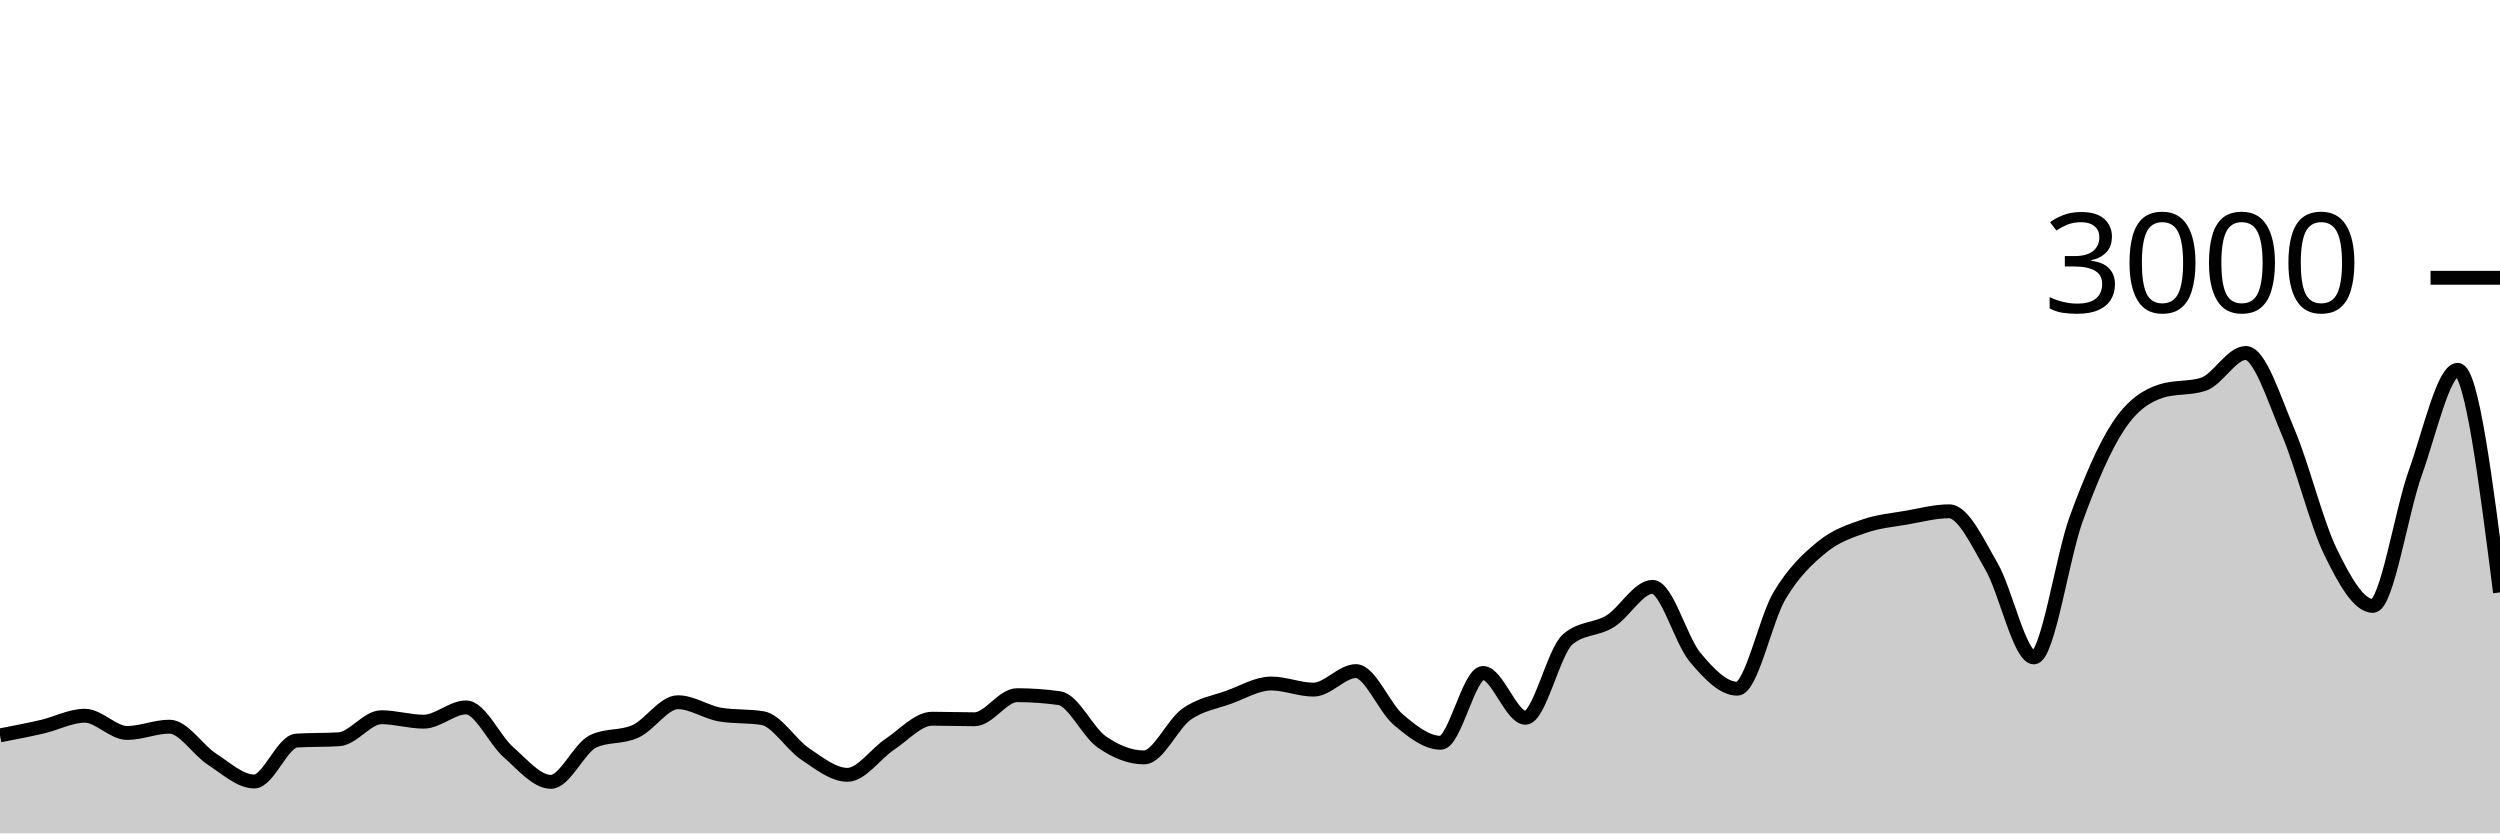
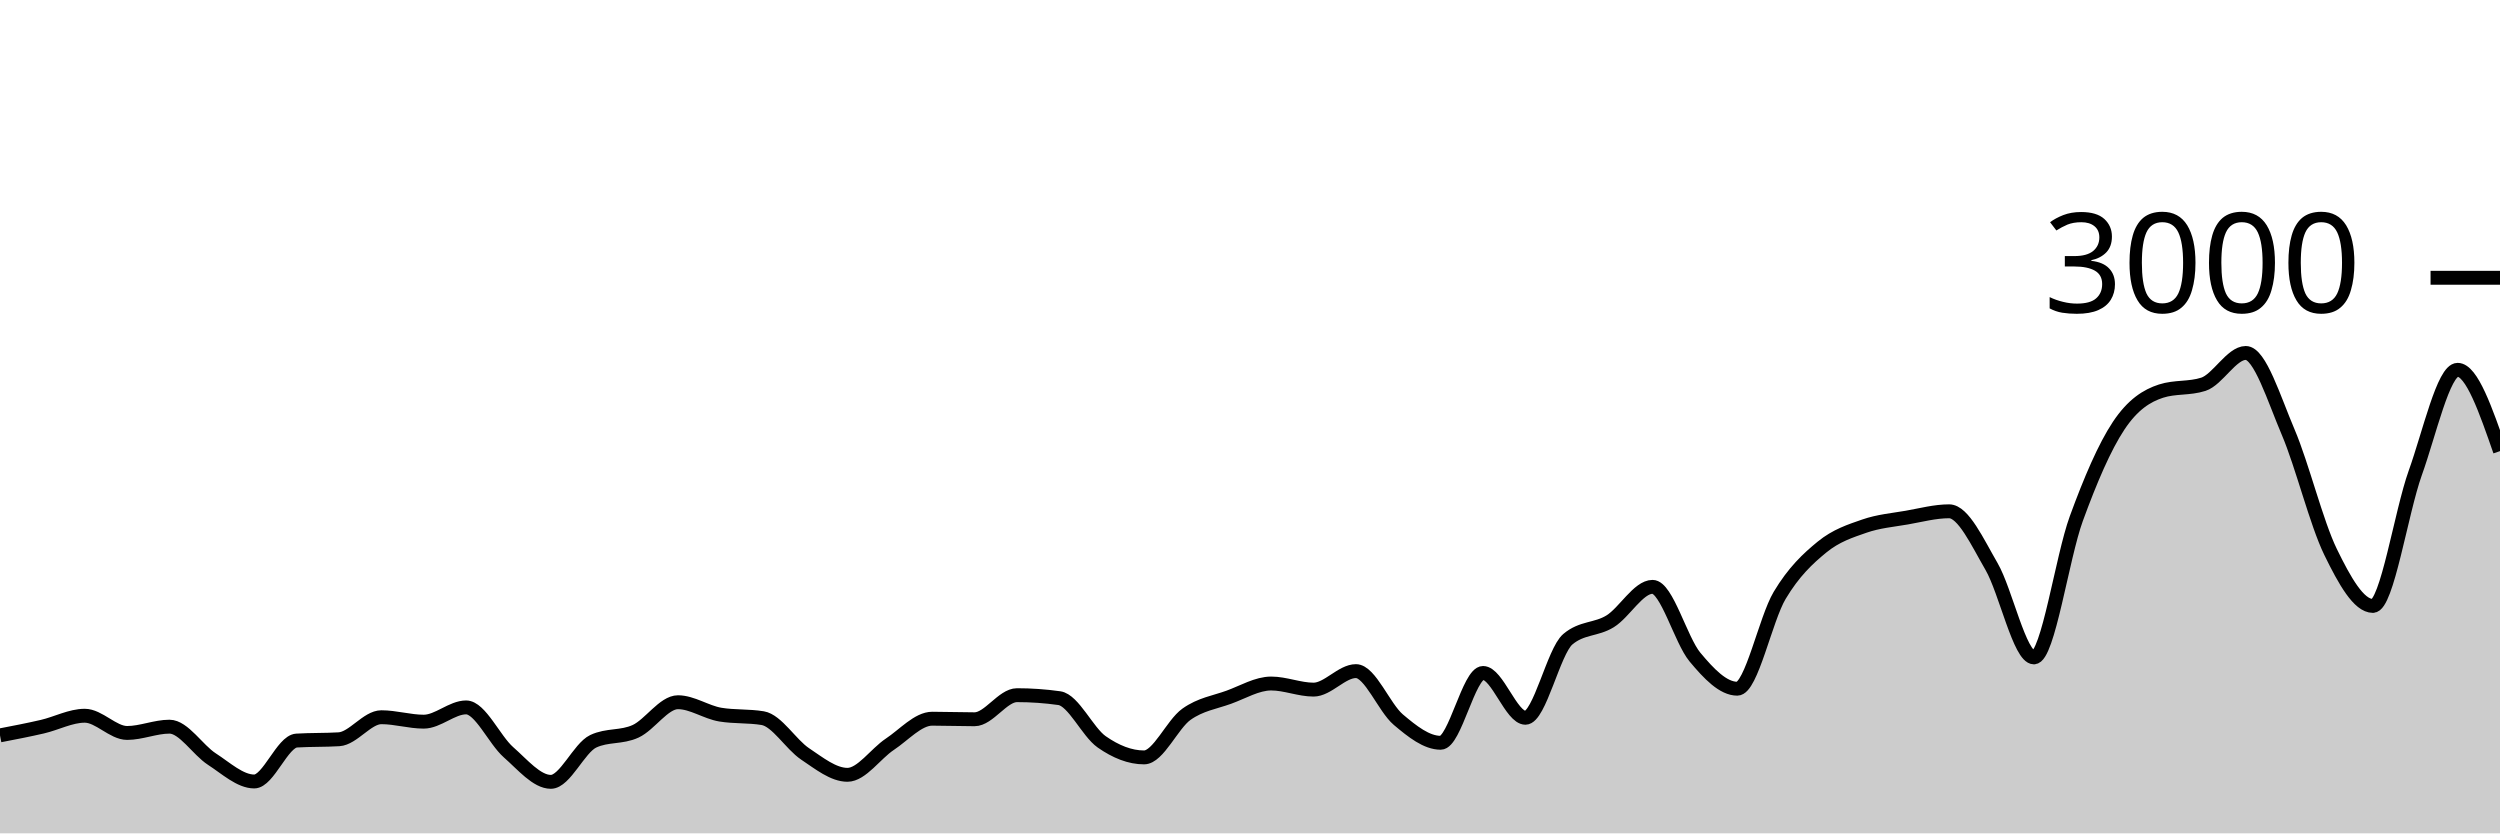
<svg xmlns="http://www.w3.org/2000/svg" viewBox="0 0 180 60">
  <g transform="translate(0,20)">
-     <path class="area" fill="rgba(0, 0, 0, 0.2)" d="M0,32.947C1.017,32.751,2.034,32.556,3.051,32.32C4.068,32.084,5.085,31.533,6.102,31.533C7.119,31.533,8.136,32.773,9.153,32.773C10.169,32.773,11.186,32.32,12.203,32.32C13.22,32.32,14.237,33.996,15.254,34.653C16.271,35.311,17.288,36.267,18.305,36.267C19.322,36.267,20.339,33.382,21.356,33.32C22.373,33.258,23.39,33.289,24.407,33.227C25.424,33.164,26.441,31.64,27.458,31.64C28.475,31.64,29.492,31.96,30.508,31.96C31.525,31.96,32.542,30.933,33.559,30.933C34.576,30.933,35.593,33.267,36.61,34.16C37.627,35.053,38.644,36.293,39.661,36.293C40.678,36.293,41.695,33.853,42.712,33.373C43.729,32.893,44.746,33.122,45.763,32.653C46.78,32.184,47.797,30.56,48.814,30.56C49.831,30.56,50.847,31.284,51.864,31.453C52.881,31.622,53.898,31.538,54.915,31.707C55.932,31.876,56.949,33.6,57.966,34.28C58.983,34.96,60,35.787,61.017,35.787C62.034,35.787,63.051,34.26,64.068,33.587C65.085,32.913,66.102,31.747,67.119,31.747C68.136,31.747,69.153,31.787,70.169,31.787C71.186,31.787,72.203,30.053,73.22,30.053C74.237,30.053,75.254,30.124,76.271,30.267C77.288,30.409,78.305,32.702,79.322,33.413C80.339,34.124,81.356,34.533,82.373,34.533C83.39,34.533,84.407,32.149,85.424,31.427C86.441,30.704,87.458,30.569,88.475,30.2C89.492,29.831,90.508,29.213,91.525,29.213C92.542,29.213,93.559,29.653,94.576,29.653C95.593,29.653,96.61,28.32,97.627,28.32C98.644,28.32,99.661,30.953,100.678,31.813C101.695,32.673,102.712,33.48,103.729,33.48C104.746,33.48,105.763,28.453,106.78,28.453C107.797,28.453,108.814,31.68,109.831,31.68C110.847,31.68,111.864,26.889,112.881,26.027C113.898,25.164,114.915,25.362,115.932,24.733C116.949,24.104,117.966,22.253,118.983,22.253C120,22.253,121.017,26.084,122.034,27.307C123.051,28.529,124.068,29.587,125.085,29.587C126.102,29.587,127.119,24.567,128.136,22.867C129.153,21.167,130.169,20.218,131.186,19.387C132.203,18.556,133.22,18.233,134.237,17.88C135.254,17.527,136.271,17.444,137.288,17.267C138.305,17.089,139.322,16.813,140.339,16.813C141.356,16.813,142.373,19.033,143.39,20.787C144.407,22.54,145.424,27.333,146.441,27.333C147.458,27.333,148.475,20.127,149.492,17.347C150.508,14.567,151.525,12.184,152.542,10.653C153.559,9.122,154.576,8.489,155.593,8.16C156.61,7.831,157.627,7.996,158.644,7.667C159.661,7.338,160.678,5.413,161.695,5.413C162.712,5.413,163.729,8.72,164.746,11.107C165.763,13.493,166.78,17.647,167.797,19.733C168.814,21.82,169.831,23.627,170.847,23.627C171.864,23.627,172.881,16.887,173.898,14.053C174.915,11.22,175.932,6.627,176.949,6.627C177.966,6.627,178.983,14.64,180,22.653L180,40C178.983,40,177.966,40,176.949,40C175.932,40,174.915,40,173.898,40C172.881,40,171.864,40,170.847,40C169.831,40,168.814,40,167.797,40C166.78,40,165.763,40,164.746,40C163.729,40,162.712,40,161.695,40C160.678,40,159.661,40,158.644,40C157.627,40,156.61,40,155.593,40C154.576,40,153.559,40,152.542,40C151.525,40,150.508,40,149.492,40C148.475,40,147.458,40,146.441,40C145.424,40,144.407,40,143.39,40C142.373,40,141.356,40,140.339,40C139.322,40,138.305,40,137.288,40C136.271,40,135.254,40,134.237,40C133.22,40,132.203,40,131.186,40C130.169,40,129.153,40,128.136,40C127.119,40,126.102,40,125.085,40C124.068,40,123.051,40,122.034,40C121.017,40,120,40,118.983,40C117.966,40,116.949,40,115.932,40C114.915,40,113.898,40,112.881,40C111.864,40,110.847,40,109.831,40C108.814,40,107.797,40,106.78,40C105.763,40,104.746,40,103.729,40C102.712,40,101.695,40,100.678,40C99.661,40,98.644,40,97.627,40C96.61,40,95.593,40,94.576,40C93.559,40,92.542,40,91.525,40C90.508,40,89.492,40,88.475,40C87.458,40,86.441,40,85.424,40C84.407,40,83.39,40,82.373,40C81.356,40,80.339,40,79.322,40C78.305,40,77.288,40,76.271,40C75.254,40,74.237,40,73.22,40C72.203,40,71.186,40,70.169,40C69.153,40,68.136,40,67.119,40C66.102,40,65.085,40,64.068,40C63.051,40,62.034,40,61.017,40C60,40,58.983,40,57.966,40C56.949,40,55.932,40,54.915,40C53.898,40,52.881,40,51.864,40C50.847,40,49.831,40,48.814,40C47.797,40,46.78,40,45.763,40C44.746,40,43.729,40,42.712,40C41.695,40,40.678,40,39.661,40C38.644,40,37.627,40,36.61,40C35.593,40,34.576,40,33.559,40C32.542,40,31.525,40,30.508,40C29.492,40,28.475,40,27.458,40C26.441,40,25.424,40,24.407,40C23.39,40,22.373,40,21.356,40C20.339,40,19.322,40,18.305,40C17.288,40,16.271,40,15.254,40C14.237,40,13.22,40,12.203,40C11.186,40,10.169,40,9.153,40C8.136,40,7.119,40,6.102,40C5.085,40,4.068,40,3.051,40C2.034,40,1.017,40,0,40Z" />
-     <path class="line" stroke="black" fill="none" d="M0,32.947C1.017,32.751,2.034,32.556,3.051,32.32C4.068,32.084,5.085,31.533,6.102,31.533C7.119,31.533,8.136,32.773,9.153,32.773C10.169,32.773,11.186,32.32,12.203,32.32C13.22,32.32,14.237,33.996,15.254,34.653C16.271,35.311,17.288,36.267,18.305,36.267C19.322,36.267,20.339,33.382,21.356,33.32C22.373,33.258,23.39,33.289,24.407,33.227C25.424,33.164,26.441,31.64,27.458,31.64C28.475,31.64,29.492,31.96,30.508,31.96C31.525,31.96,32.542,30.933,33.559,30.933C34.576,30.933,35.593,33.267,36.61,34.16C37.627,35.053,38.644,36.293,39.661,36.293C40.678,36.293,41.695,33.853,42.712,33.373C43.729,32.893,44.746,33.122,45.763,32.653C46.78,32.184,47.797,30.56,48.814,30.56C49.831,30.56,50.847,31.284,51.864,31.453C52.881,31.622,53.898,31.538,54.915,31.707C55.932,31.876,56.949,33.6,57.966,34.28C58.983,34.96,60,35.787,61.017,35.787C62.034,35.787,63.051,34.26,64.068,33.587C65.085,32.913,66.102,31.747,67.119,31.747C68.136,31.747,69.153,31.787,70.169,31.787C71.186,31.787,72.203,30.053,73.22,30.053C74.237,30.053,75.254,30.124,76.271,30.267C77.288,30.409,78.305,32.702,79.322,33.413C80.339,34.124,81.356,34.533,82.373,34.533C83.39,34.533,84.407,32.149,85.424,31.427C86.441,30.704,87.458,30.569,88.475,30.2C89.492,29.831,90.508,29.213,91.525,29.213C92.542,29.213,93.559,29.653,94.576,29.653C95.593,29.653,96.61,28.32,97.627,28.32C98.644,28.32,99.661,30.953,100.678,31.813C101.695,32.673,102.712,33.48,103.729,33.48C104.746,33.48,105.763,28.453,106.78,28.453C107.797,28.453,108.814,31.68,109.831,31.68C110.847,31.68,111.864,26.889,112.881,26.027C113.898,25.164,114.915,25.362,115.932,24.733C116.949,24.104,117.966,22.253,118.983,22.253C120,22.253,121.017,26.084,122.034,27.307C123.051,28.529,124.068,29.587,125.085,29.587C126.102,29.587,127.119,24.567,128.136,22.867C129.153,21.167,130.169,20.218,131.186,19.387C132.203,18.556,133.22,18.233,134.237,17.88C135.254,17.527,136.271,17.444,137.288,17.267C138.305,17.089,139.322,16.813,140.339,16.813C141.356,16.813,142.373,19.033,143.39,20.787C144.407,22.54,145.424,27.333,146.441,27.333C147.458,27.333,148.475,20.127,149.492,17.347C150.508,14.567,151.525,12.184,152.542,10.653C153.559,9.122,154.576,8.489,155.593,8.16C156.61,7.831,157.627,7.996,158.644,7.667C159.661,7.338,160.678,5.413,161.695,5.413C162.712,5.413,163.729,8.72,164.746,11.107C165.763,13.493,166.78,17.647,167.797,19.733C168.814,21.82,169.831,23.627,170.847,23.627C171.864,23.627,172.881,16.887,173.898,14.053C174.915,11.22,175.932,6.627,176.949,6.627C177.966,6.627,178.983,14.64,180,22.653" />
+     <path class="area" fill="rgba(0, 0, 0, 0.2)" d="M0,32.947C1.017,32.751,2.034,32.556,3.051,32.32C4.068,32.084,5.085,31.533,6.102,31.533C7.119,31.533,8.136,32.773,9.153,32.773C10.169,32.773,11.186,32.32,12.203,32.32C13.22,32.32,14.237,33.996,15.254,34.653C16.271,35.311,17.288,36.267,18.305,36.267C19.322,36.267,20.339,33.382,21.356,33.32C22.373,33.258,23.39,33.289,24.407,33.227C25.424,33.164,26.441,31.64,27.458,31.64C28.475,31.64,29.492,31.96,30.508,31.96C31.525,31.96,32.542,30.933,33.559,30.933C34.576,30.933,35.593,33.267,36.61,34.16C37.627,35.053,38.644,36.293,39.661,36.293C40.678,36.293,41.695,33.853,42.712,33.373C43.729,32.893,44.746,33.122,45.763,32.653C46.78,32.184,47.797,30.56,48.814,30.56C49.831,30.56,50.847,31.284,51.864,31.453C52.881,31.622,53.898,31.538,54.915,31.707C55.932,31.876,56.949,33.6,57.966,34.28C58.983,34.96,60,35.787,61.017,35.787C62.034,35.787,63.051,34.26,64.068,33.587C65.085,32.913,66.102,31.747,67.119,31.747C68.136,31.747,69.153,31.787,70.169,31.787C71.186,31.787,72.203,30.053,73.22,30.053C74.237,30.053,75.254,30.124,76.271,30.267C77.288,30.409,78.305,32.702,79.322,33.413C80.339,34.124,81.356,34.533,82.373,34.533C83.39,34.533,84.407,32.149,85.424,31.427C86.441,30.704,87.458,30.569,88.475,30.2C89.492,29.831,90.508,29.213,91.525,29.213C92.542,29.213,93.559,29.653,94.576,29.653C95.593,29.653,96.61,28.32,97.627,28.32C98.644,28.32,99.661,30.953,100.678,31.813C101.695,32.673,102.712,33.48,103.729,33.48C104.746,33.48,105.763,28.453,106.78,28.453C107.797,28.453,108.814,31.68,109.831,31.68C110.847,31.68,111.864,26.889,112.881,26.027C113.898,25.164,114.915,25.362,115.932,24.733C116.949,24.104,117.966,22.253,118.983,22.253C120,22.253,121.017,26.084,122.034,27.307C123.051,28.529,124.068,29.587,125.085,29.587C126.102,29.587,127.119,24.567,128.136,22.867C129.153,21.167,130.169,20.218,131.186,19.387C132.203,18.556,133.22,18.233,134.237,17.88C135.254,17.527,136.271,17.444,137.288,17.267C138.305,17.089,139.322,16.813,140.339,16.813C141.356,16.813,142.373,19.033,143.39,20.787C144.407,22.54,145.424,27.333,146.441,27.333C147.458,27.333,148.475,20.127,149.492,17.347C150.508,14.567,151.525,12.184,152.542,10.653C153.559,9.122,154.576,8.489,155.593,8.16C156.61,7.831,157.627,7.996,158.644,7.667C159.661,7.338,160.678,5.413,161.695,5.413C162.712,5.413,163.729,8.72,164.746,11.107C165.763,13.493,166.78,17.647,167.797,19.733C168.814,21.82,169.831,23.627,170.847,23.627C171.864,23.627,172.881,16.887,173.898,14.053C174.915,11.22,175.932,6.627,176.949,6.627C177.966,6.627,178.983,9.553,180,12.48L180,40C178.983,40,177.966,40,176.949,40C175.932,40,174.915,40,173.898,40C172.881,40,171.864,40,170.847,40C169.831,40,168.814,40,167.797,40C166.78,40,165.763,40,164.746,40C163.729,40,162.712,40,161.695,40C160.678,40,159.661,40,158.644,40C157.627,40,156.61,40,155.593,40C154.576,40,153.559,40,152.542,40C151.525,40,150.508,40,149.492,40C148.475,40,147.458,40,146.441,40C145.424,40,144.407,40,143.39,40C142.373,40,141.356,40,140.339,40C139.322,40,138.305,40,137.288,40C136.271,40,135.254,40,134.237,40C133.22,40,132.203,40,131.186,40C130.169,40,129.153,40,128.136,40C127.119,40,126.102,40,125.085,40C124.068,40,123.051,40,122.034,40C121.017,40,120,40,118.983,40C117.966,40,116.949,40,115.932,40C114.915,40,113.898,40,112.881,40C111.864,40,110.847,40,109.831,40C108.814,40,107.797,40,106.78,40C105.763,40,104.746,40,103.729,40C102.712,40,101.695,40,100.678,40C99.661,40,98.644,40,97.627,40C96.61,40,95.593,40,94.576,40C93.559,40,92.542,40,91.525,40C90.508,40,89.492,40,88.475,40C87.458,40,86.441,40,85.424,40C84.407,40,83.39,40,82.373,40C81.356,40,80.339,40,79.322,40C78.305,40,77.288,40,76.271,40C75.254,40,74.237,40,73.22,40C72.203,40,71.186,40,70.169,40C69.153,40,68.136,40,67.119,40C66.102,40,65.085,40,64.068,40C63.051,40,62.034,40,61.017,40C60,40,58.983,40,57.966,40C56.949,40,55.932,40,54.915,40C53.898,40,52.881,40,51.864,40C50.847,40,49.831,40,48.814,40C47.797,40,46.78,40,45.763,40C44.746,40,43.729,40,42.712,40C41.695,40,40.678,40,39.661,40C38.644,40,37.627,40,36.61,40C35.593,40,34.576,40,33.559,40C32.542,40,31.525,40,30.508,40C29.492,40,28.475,40,27.458,40C26.441,40,25.424,40,24.407,40C23.39,40,22.373,40,21.356,40C20.339,40,19.322,40,18.305,40C17.288,40,16.271,40,15.254,40C14.237,40,13.22,40,12.203,40C11.186,40,10.169,40,9.153,40C8.136,40,7.119,40,6.102,40C5.085,40,4.068,40,3.051,40C2.034,40,1.017,40,0,40Z" />
+     <path class="line" stroke="black" fill="none" d="M0,32.947C1.017,32.751,2.034,32.556,3.051,32.32C4.068,32.084,5.085,31.533,6.102,31.533C7.119,31.533,8.136,32.773,9.153,32.773C10.169,32.773,11.186,32.32,12.203,32.32C13.22,32.32,14.237,33.996,15.254,34.653C16.271,35.311,17.288,36.267,18.305,36.267C19.322,36.267,20.339,33.382,21.356,33.32C22.373,33.258,23.39,33.289,24.407,33.227C25.424,33.164,26.441,31.64,27.458,31.64C28.475,31.64,29.492,31.96,30.508,31.96C31.525,31.96,32.542,30.933,33.559,30.933C34.576,30.933,35.593,33.267,36.61,34.16C37.627,35.053,38.644,36.293,39.661,36.293C40.678,36.293,41.695,33.853,42.712,33.373C43.729,32.893,44.746,33.122,45.763,32.653C46.78,32.184,47.797,30.56,48.814,30.56C49.831,30.56,50.847,31.284,51.864,31.453C52.881,31.622,53.898,31.538,54.915,31.707C55.932,31.876,56.949,33.6,57.966,34.28C58.983,34.96,60,35.787,61.017,35.787C62.034,35.787,63.051,34.26,64.068,33.587C65.085,32.913,66.102,31.747,67.119,31.747C68.136,31.747,69.153,31.787,70.169,31.787C71.186,31.787,72.203,30.053,73.22,30.053C74.237,30.053,75.254,30.124,76.271,30.267C77.288,30.409,78.305,32.702,79.322,33.413C80.339,34.124,81.356,34.533,82.373,34.533C83.39,34.533,84.407,32.149,85.424,31.427C86.441,30.704,87.458,30.569,88.475,30.2C89.492,29.831,90.508,29.213,91.525,29.213C92.542,29.213,93.559,29.653,94.576,29.653C95.593,29.653,96.61,28.32,97.627,28.32C98.644,28.32,99.661,30.953,100.678,31.813C101.695,32.673,102.712,33.48,103.729,33.48C104.746,33.48,105.763,28.453,106.78,28.453C107.797,28.453,108.814,31.68,109.831,31.68C110.847,31.68,111.864,26.889,112.881,26.027C113.898,25.164,114.915,25.362,115.932,24.733C116.949,24.104,117.966,22.253,118.983,22.253C120,22.253,121.017,26.084,122.034,27.307C123.051,28.529,124.068,29.587,125.085,29.587C126.102,29.587,127.119,24.567,128.136,22.867C129.153,21.167,130.169,20.218,131.186,19.387C132.203,18.556,133.22,18.233,134.237,17.88C135.254,17.527,136.271,17.444,137.288,17.267C138.305,17.089,139.322,16.813,140.339,16.813C141.356,16.813,142.373,19.033,143.39,20.787C144.407,22.54,145.424,27.333,146.441,27.333C147.458,27.333,148.475,20.127,149.492,17.347C150.508,14.567,151.525,12.184,152.542,10.653C153.559,9.122,154.576,8.489,155.593,8.16C156.61,7.831,157.627,7.996,158.644,7.667C159.661,7.338,160.678,5.413,161.695,5.413C162.712,5.413,163.729,8.72,164.746,11.107C165.763,13.493,166.78,17.647,167.797,19.733C168.814,21.82,169.831,23.627,170.847,23.627C171.864,23.627,172.881,16.887,173.898,14.053C174.915,11.22,175.932,6.627,176.949,6.627C177.966,6.627,178.983,9.553,180,12.48" />
    <path class="axis-ceiling" stroke-width="1" stroke="black" fill="none" d="M175,0L180,0" />
    <text class="axis-ceiling-label" font-family="sans-serif" text-anchor="end" font-size="10px" x="170" y="2.5">3000</text>
  </g>
</svg>
